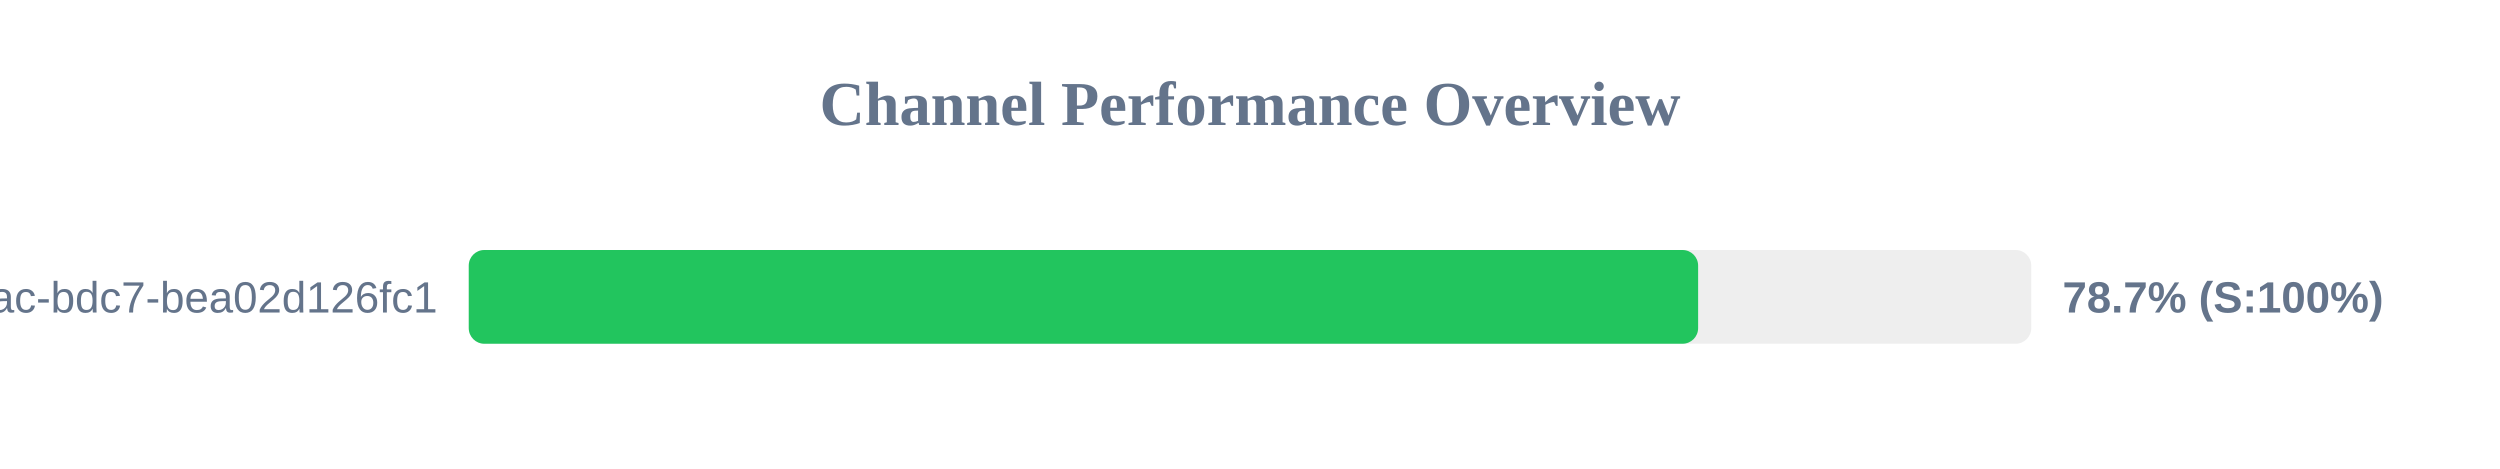
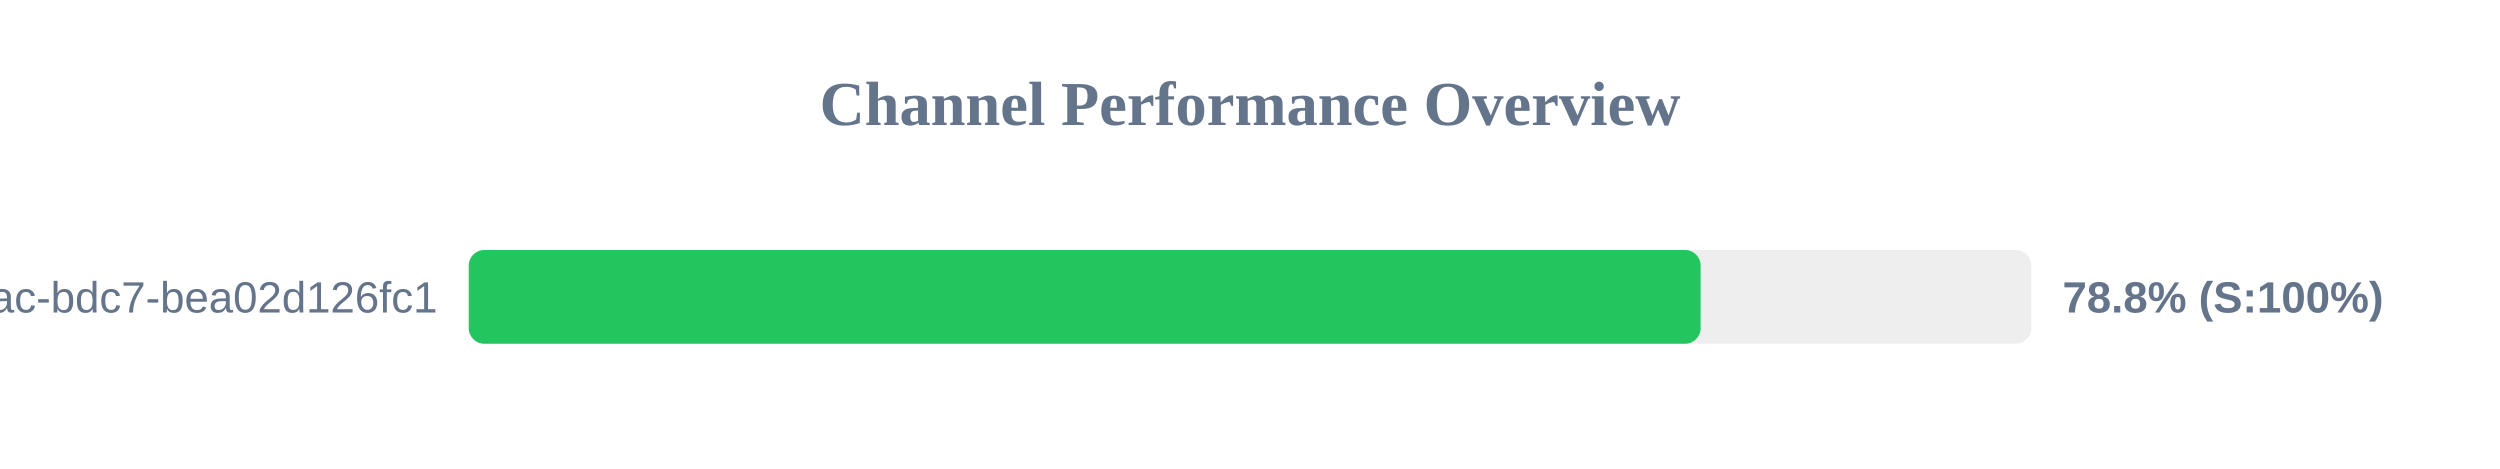
<svg xmlns="http://www.w3.org/2000/svg" width="800" height="150" version="1.1">
  <style>
        .row { font: 14px Arial; fill: #64748b; }
        .score { font: bold 14px Arial; fill: #64748b; }
    </style>
  <text x="400" y="40" text-anchor="middle" font-size="20px" font-weight="bold" fill="#64748b">Channel Performance Overview</text>
  <rect x="150" y="80" width="500" height="30" fill="#eee" rx="5" />
-   <rect x="150" y="80" width="393.4" height="30" fill="#22c55e" rx="5" />
+   <rect x="150" y="80" width="394.2" height="30" fill="#22c55e" rx="5" />
  <text x="140" y="100" text-anchor="end" class="row">?uuid=e31ad3e6-e341-42ac-bdc7-bea02d126fc1</text>
-   <text x="660" y="100" text-anchor="start" class="score">78.7% (S:100%)</text>
+   <text x="660" y="100" text-anchor="start" class="score">78.8% (S:100%)</text>
</svg>
